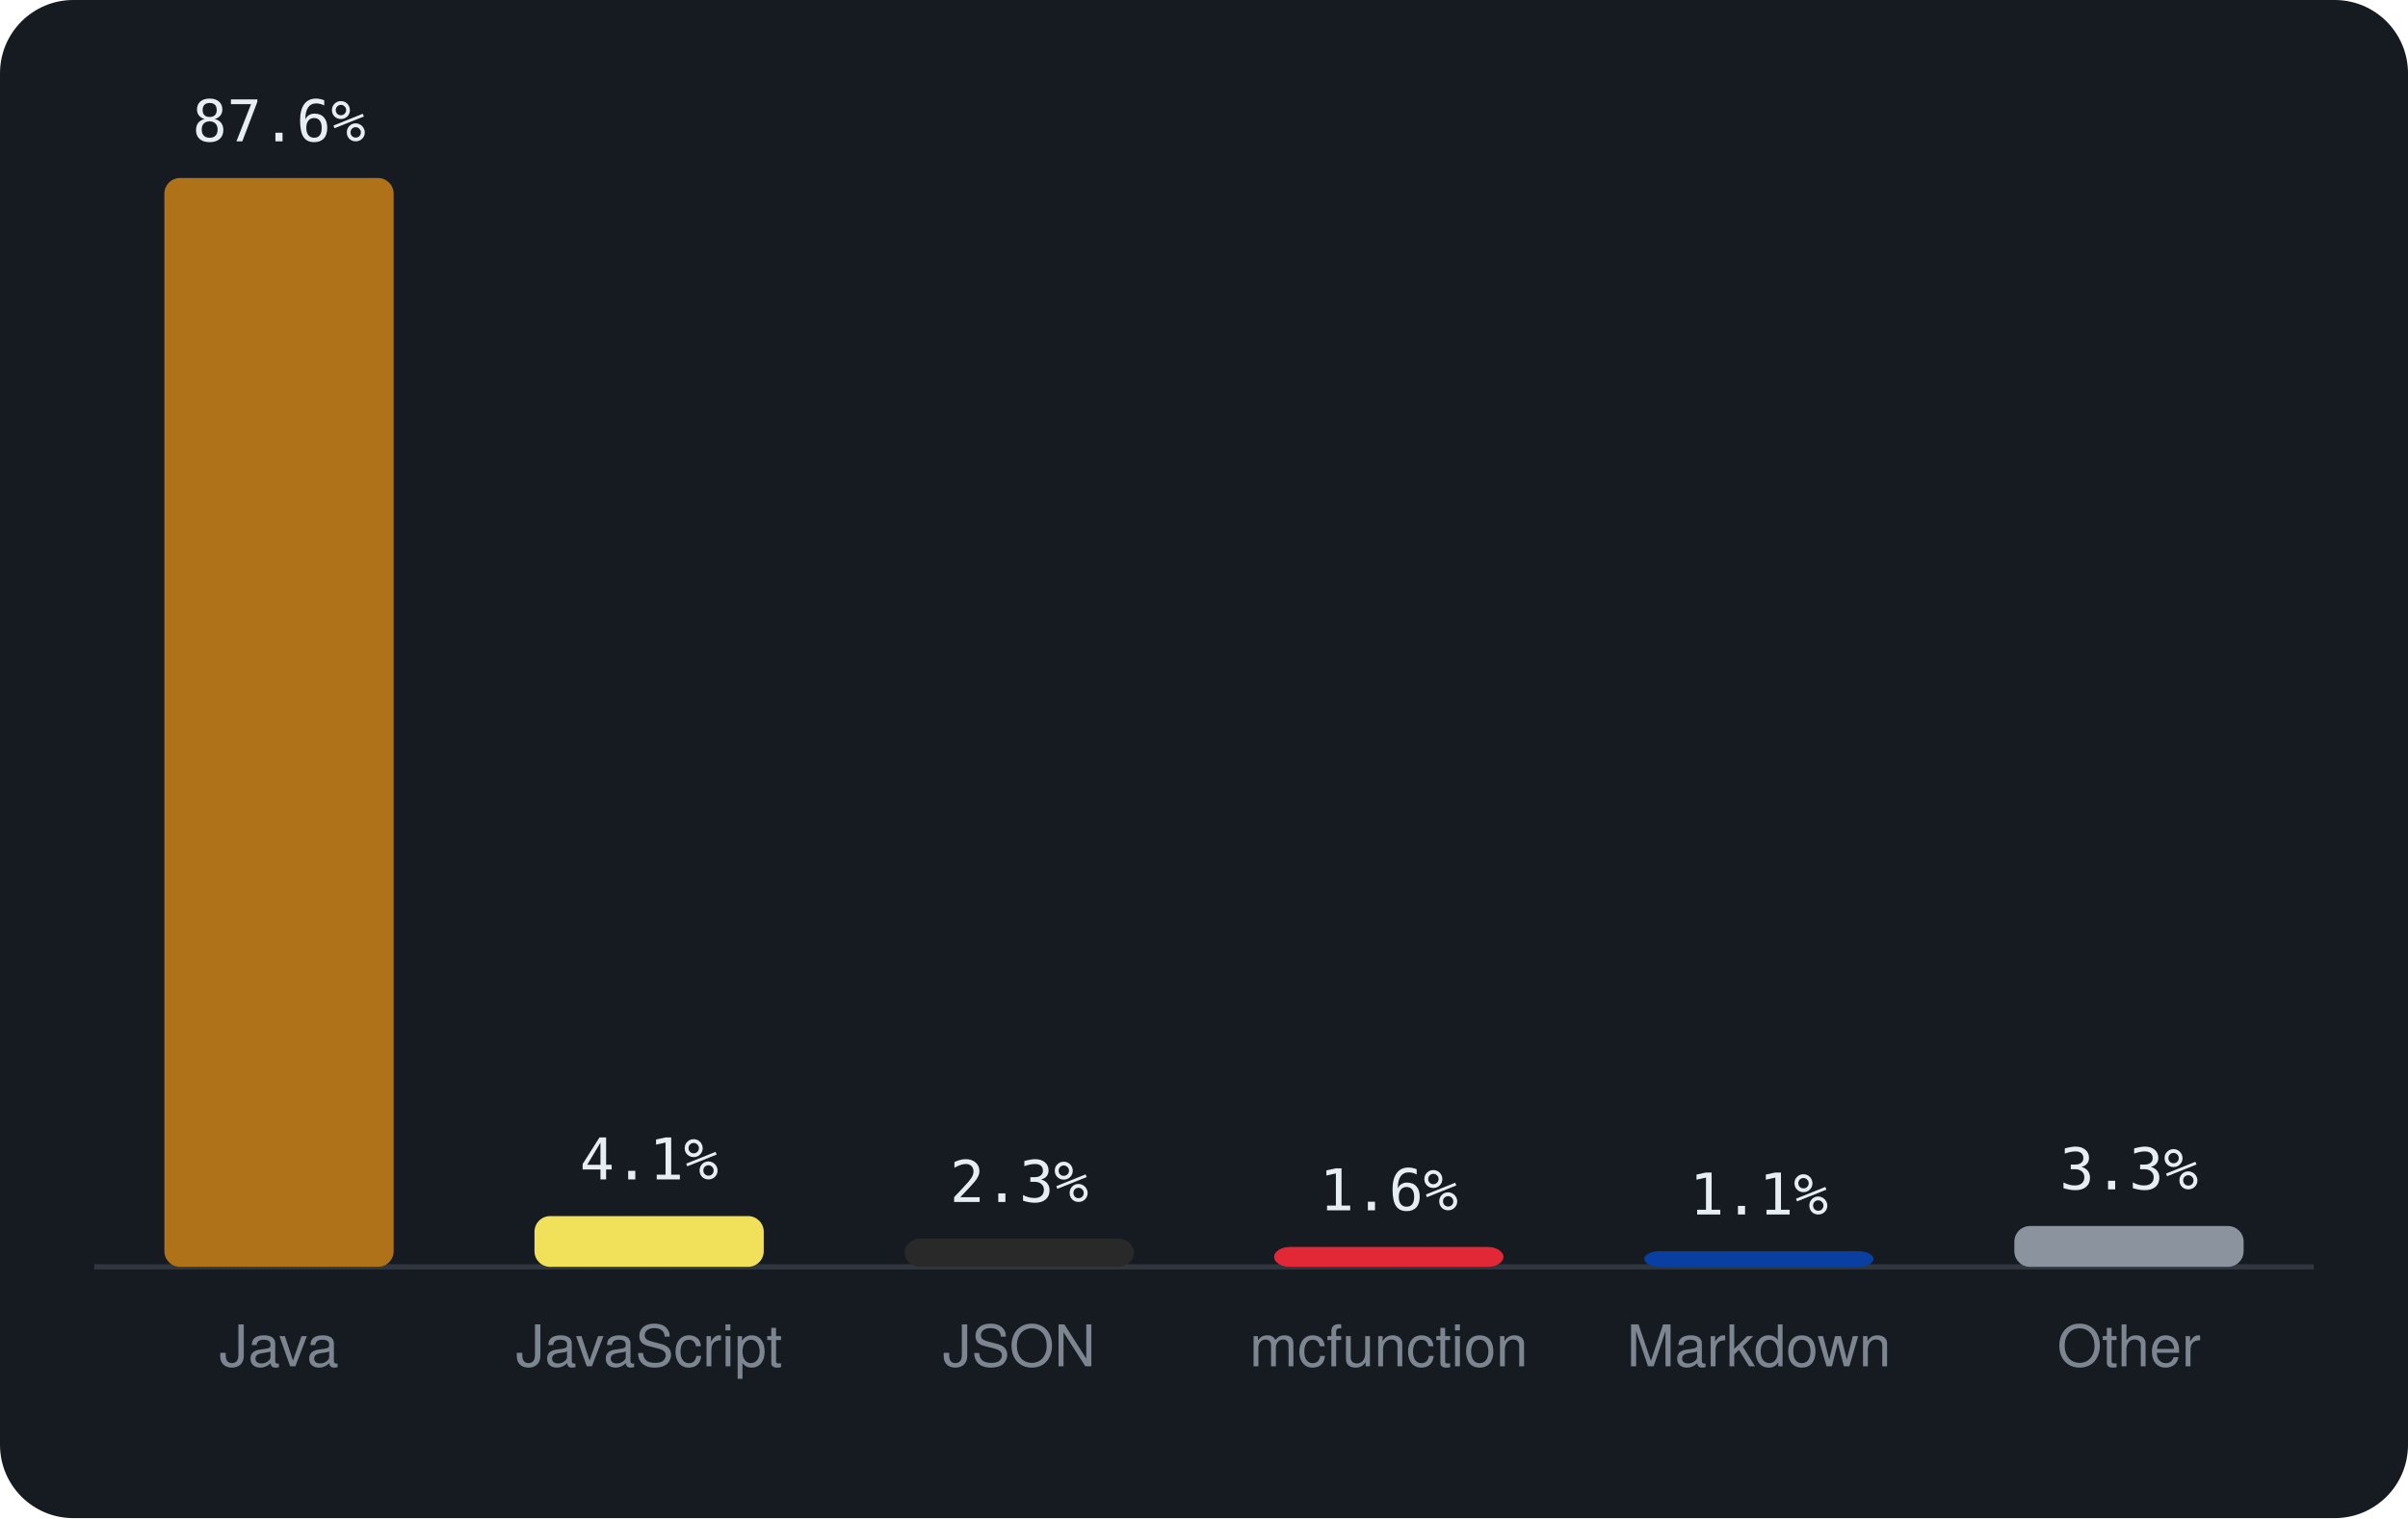
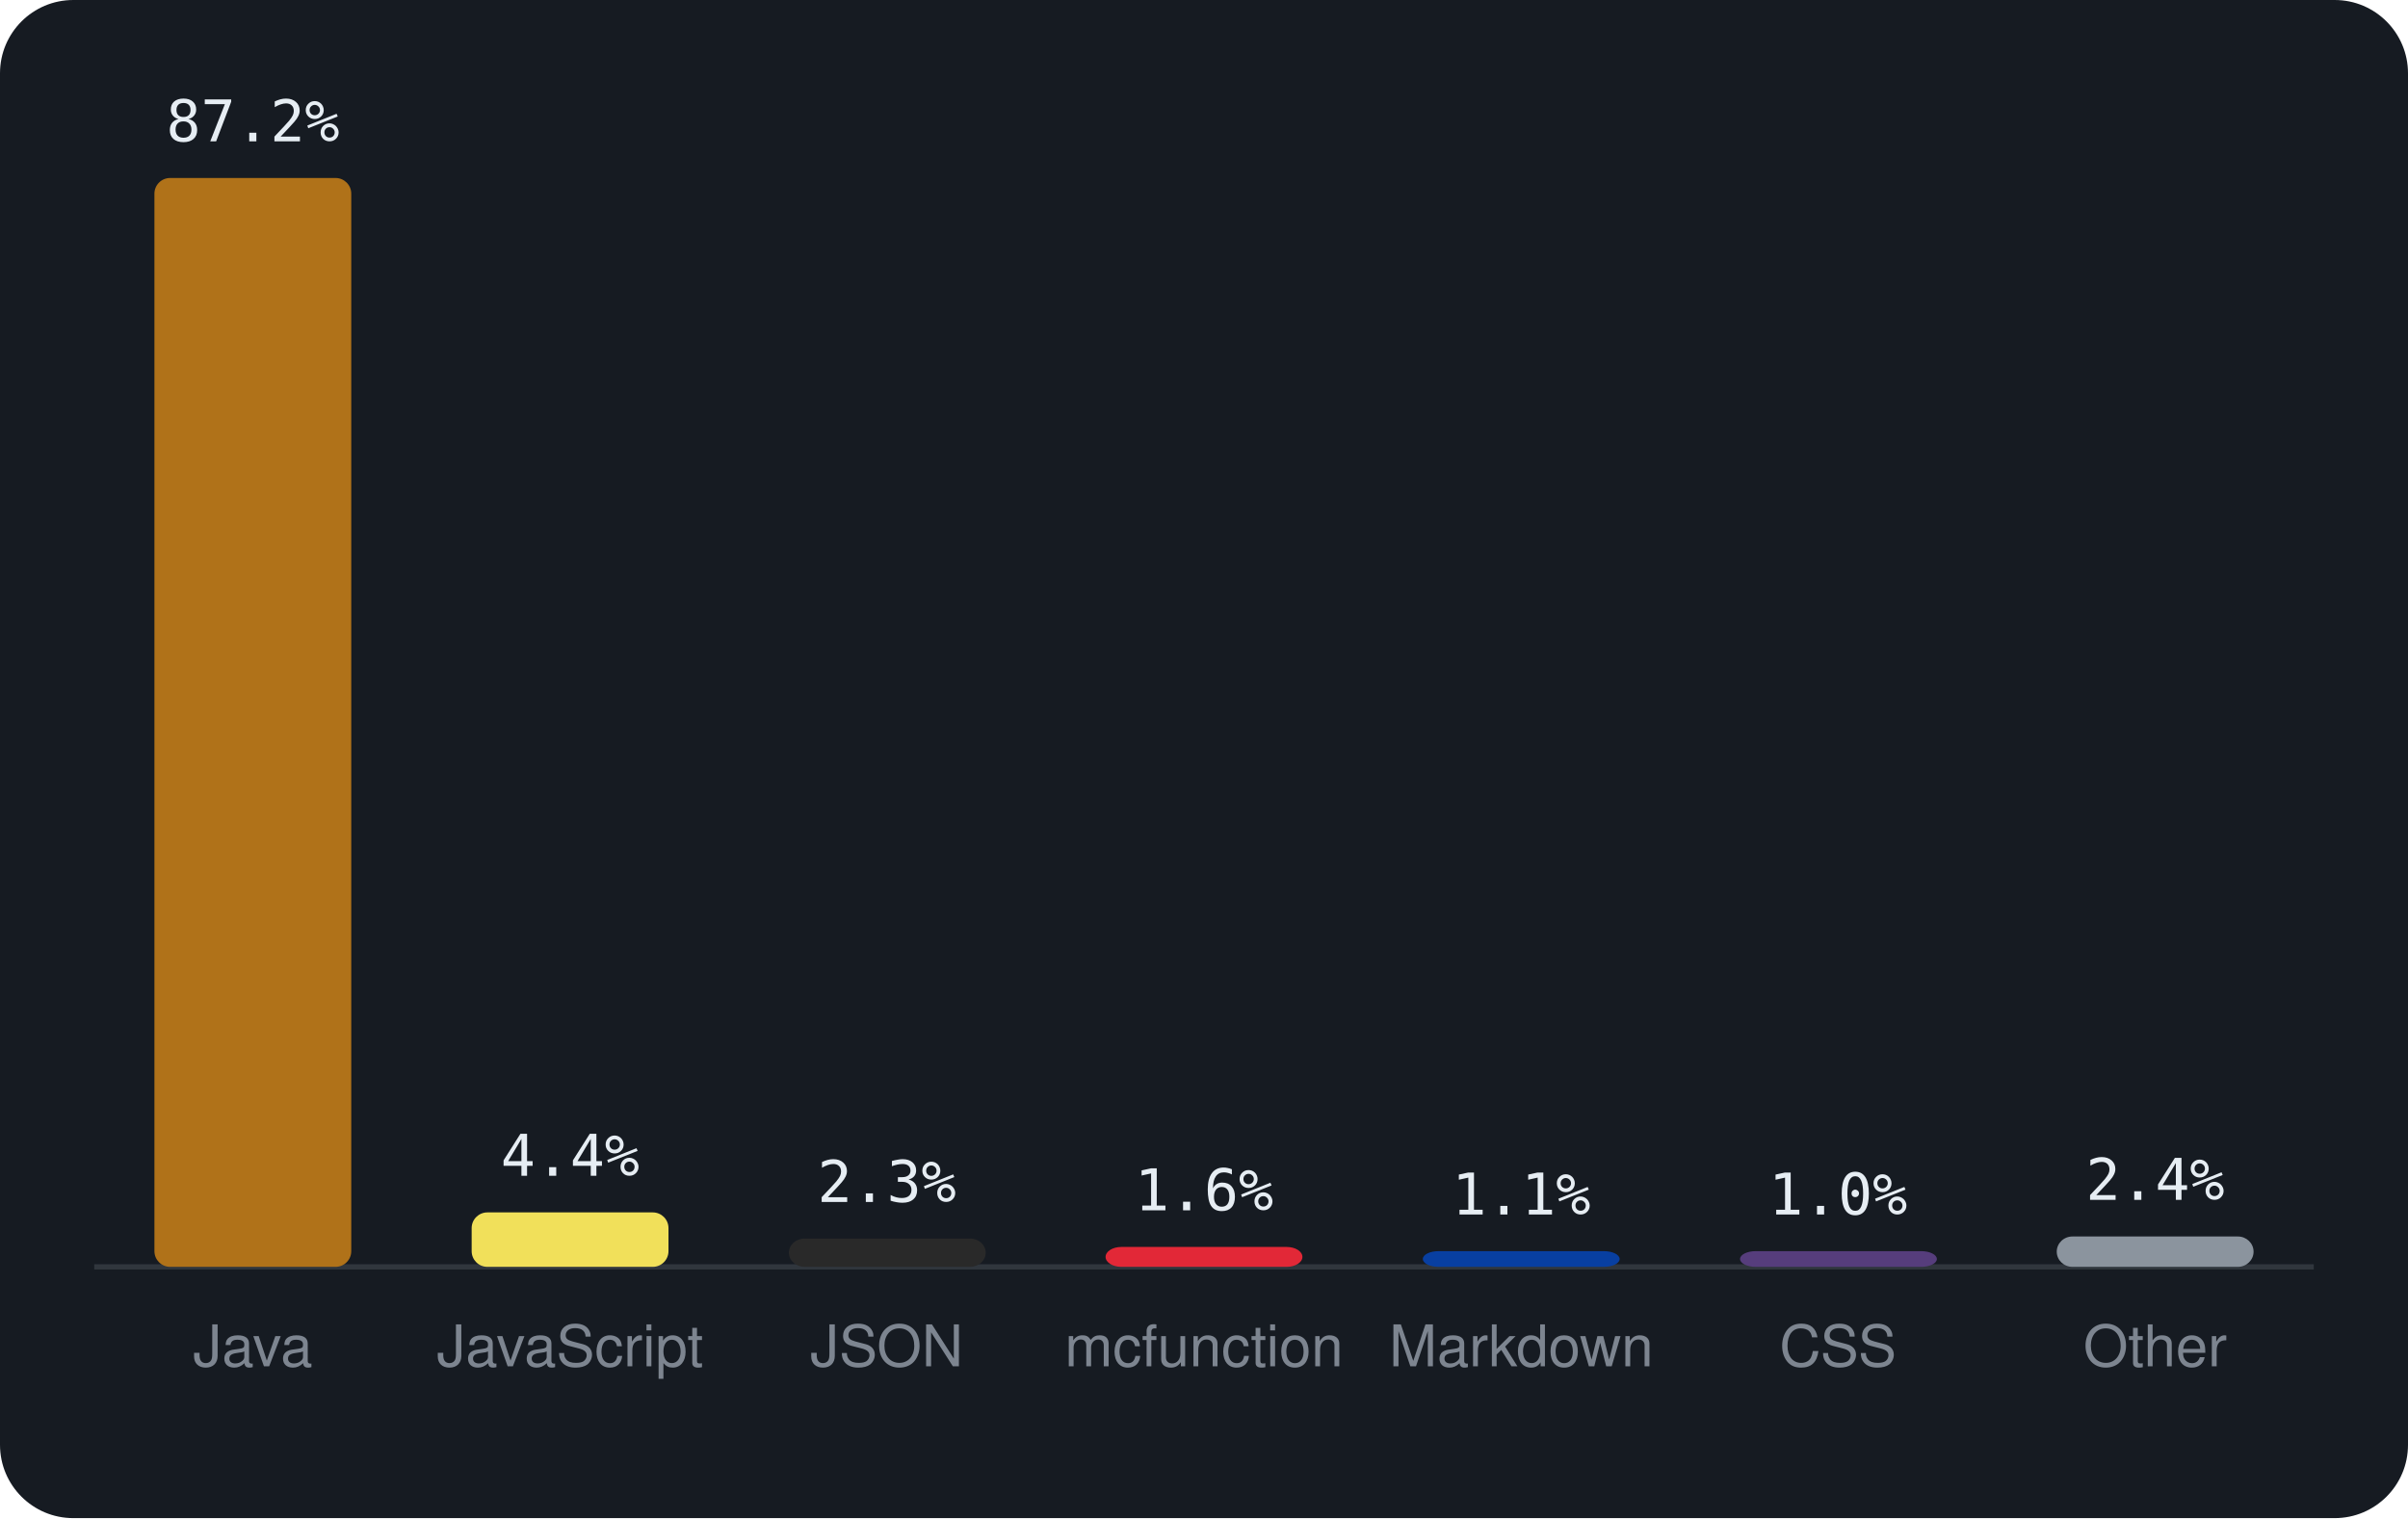
<svg xmlns="http://www.w3.org/2000/svg" viewBox="0 0 460 290" width="460" height="290" font-family="-apple-system,BlinkMacSystemFont,'Segoe UI',Helvetica,Arial,sans-serif">
  <rect width="460" height="290" rx="14" fill="#161b22" />
  <line x1="18" y1="242" x2="442" y2="242" stroke="#30363d" />
-   <rect x="31.4" y="34.0" width="43.8" height="208.0" rx="3" fill="#b07219" />
-   <text x="53.3" y="27.0" text-anchor="middle" font-size="11" font-family="monospace" fill="#e6edf3">87.6%</text>
-   <text x="53.3" y="261" text-anchor="middle" font-size="11" fill="#7d8590">Java</text>
-   <rect x="102.1" y="232.3" width="43.8" height="9.7" rx="3" fill="#f1e05a" />
-   <text x="124.0" y="225.3" text-anchor="middle" font-size="11" font-family="monospace" fill="#e6edf3">4.1%</text>
-   <text x="124.0" y="261" text-anchor="middle" font-size="11" fill="#7d8590">JavaScript</text>
-   <rect x="172.8" y="236.6" width="43.8" height="5.4" rx="3" fill="#292929" />
-   <text x="194.7" y="229.6" text-anchor="middle" font-size="11" font-family="monospace" fill="#e6edf3">2.3%</text>
-   <text x="194.7" y="261" text-anchor="middle" font-size="11" fill="#7d8590">JSON</text>
-   <rect x="243.4" y="238.2" width="43.8" height="3.8" rx="3" fill="#E22837" />
-   <text x="265.3" y="231.2" text-anchor="middle" font-size="11" font-family="monospace" fill="#e6edf3">1.6%</text>
-   <text x="265.3" y="261" text-anchor="middle" font-size="11" fill="#7d8590">mcfunction</text>
-   <rect x="314.1" y="239.0" width="43.8" height="3.0" rx="3" fill="#083fa1" />
-   <text x="336.0" y="232.0" text-anchor="middle" font-size="11" font-family="monospace" fill="#e6edf3">1.1%</text>
-   <text x="336.0" y="261" text-anchor="middle" font-size="11" fill="#7d8590">Markdown</text>
-   <rect x="384.8" y="234.2" width="43.8" height="7.8" rx="3" fill="#8b949e" />
-   <text x="406.7" y="227.2" text-anchor="middle" font-size="11" font-family="monospace" fill="#e6edf3">3.3%</text>
-   <text x="406.7" y="261" text-anchor="middle" font-size="11" fill="#7d8590">Other</text>
+   <rect x="29.5" y="34.0" width="37.6" height="208.0" rx="3" fill="#b07219" />
+   <text x="48.3" y="27.0" text-anchor="middle" font-size="11" font-family="monospace" fill="#e6edf3">87.2%</text>
+   <text x="48.3" y="261" text-anchor="middle" font-size="11" fill="#7d8590">Java</text>
+   <rect x="90.1" y="231.6" width="37.6" height="10.4" rx="3" fill="#f1e05a" />
+   <text x="108.9" y="224.6" text-anchor="middle" font-size="11" font-family="monospace" fill="#e6edf3">4.4%</text>
+   <text x="108.9" y="261" text-anchor="middle" font-size="11" fill="#7d8590">JavaScript</text>
+   <rect x="150.7" y="236.6" width="37.6" height="5.4" rx="3" fill="#292929" />
+   <text x="169.4" y="229.6" text-anchor="middle" font-size="11" font-family="monospace" fill="#e6edf3">2.3%</text>
+   <text x="169.4" y="261" text-anchor="middle" font-size="11" fill="#7d8590">JSON</text>
+   <rect x="211.2" y="238.2" width="37.6" height="3.8" rx="3" fill="#E22837" />
+   <text x="230.0" y="231.2" text-anchor="middle" font-size="11" font-family="monospace" fill="#e6edf3">1.6%</text>
+   <text x="230.0" y="261" text-anchor="middle" font-size="11" fill="#7d8590">mcfunction</text>
+   <rect x="271.8" y="239.0" width="37.6" height="3.0" rx="3" fill="#083fa1" />
+   <text x="290.6" y="232.0" text-anchor="middle" font-size="11" font-family="monospace" fill="#e6edf3">1.1%</text>
+   <text x="290.6" y="261" text-anchor="middle" font-size="11" fill="#7d8590">Markdown</text>
+   <rect x="332.4" y="239.0" width="37.6" height="3.0" rx="3" fill="#563d7c" />
+   <text x="351.1" y="232.0" text-anchor="middle" font-size="11" font-family="monospace" fill="#e6edf3">1.0%</text>
+   <text x="351.1" y="261" text-anchor="middle" font-size="11" fill="#7d8590">CSS</text>
+   <rect x="392.9" y="236.2" width="37.6" height="5.8" rx="3" fill="#8b949e" />
+   <text x="411.7" y="229.2" text-anchor="middle" font-size="11" font-family="monospace" fill="#e6edf3">2.4%</text>
+   <text x="411.7" y="261" text-anchor="middle" font-size="11" fill="#7d8590">Other</text>
</svg>
